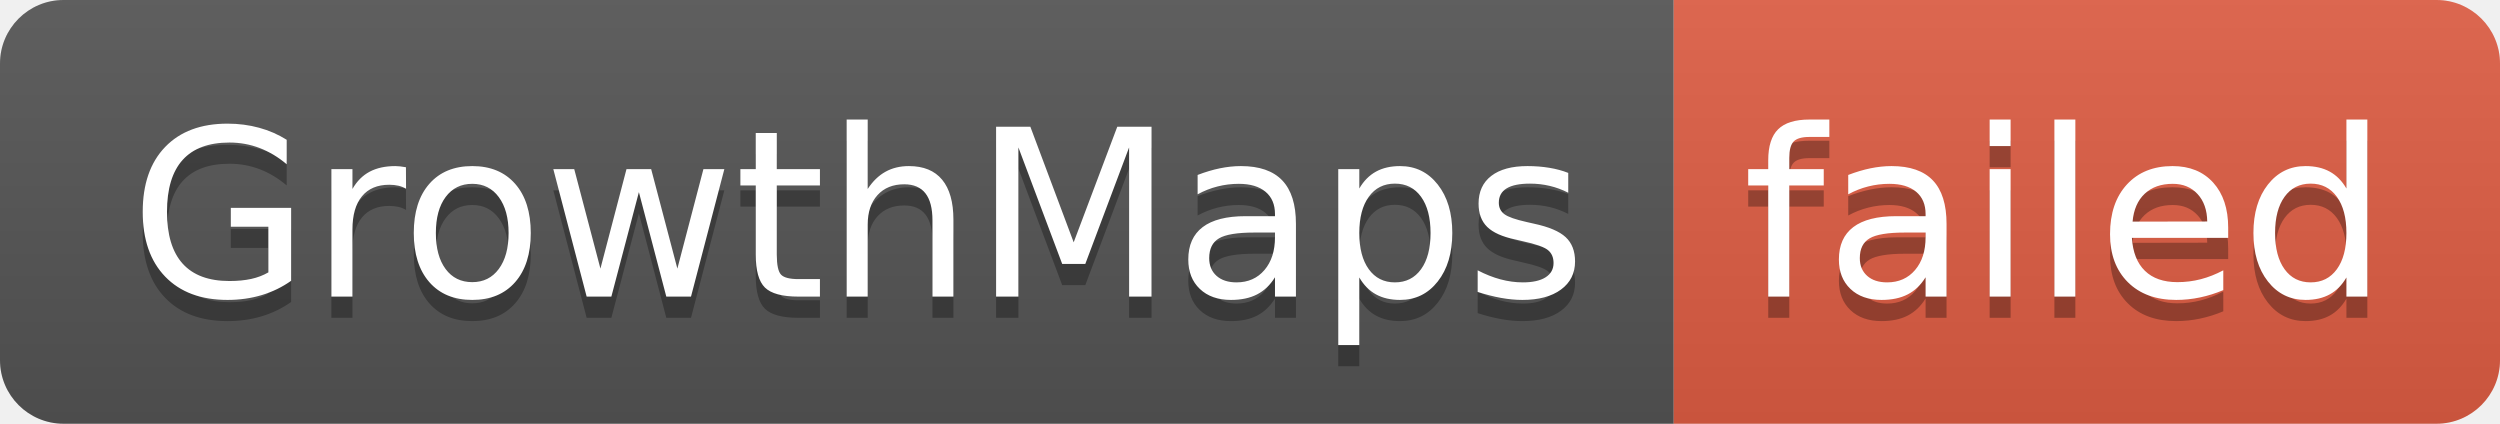
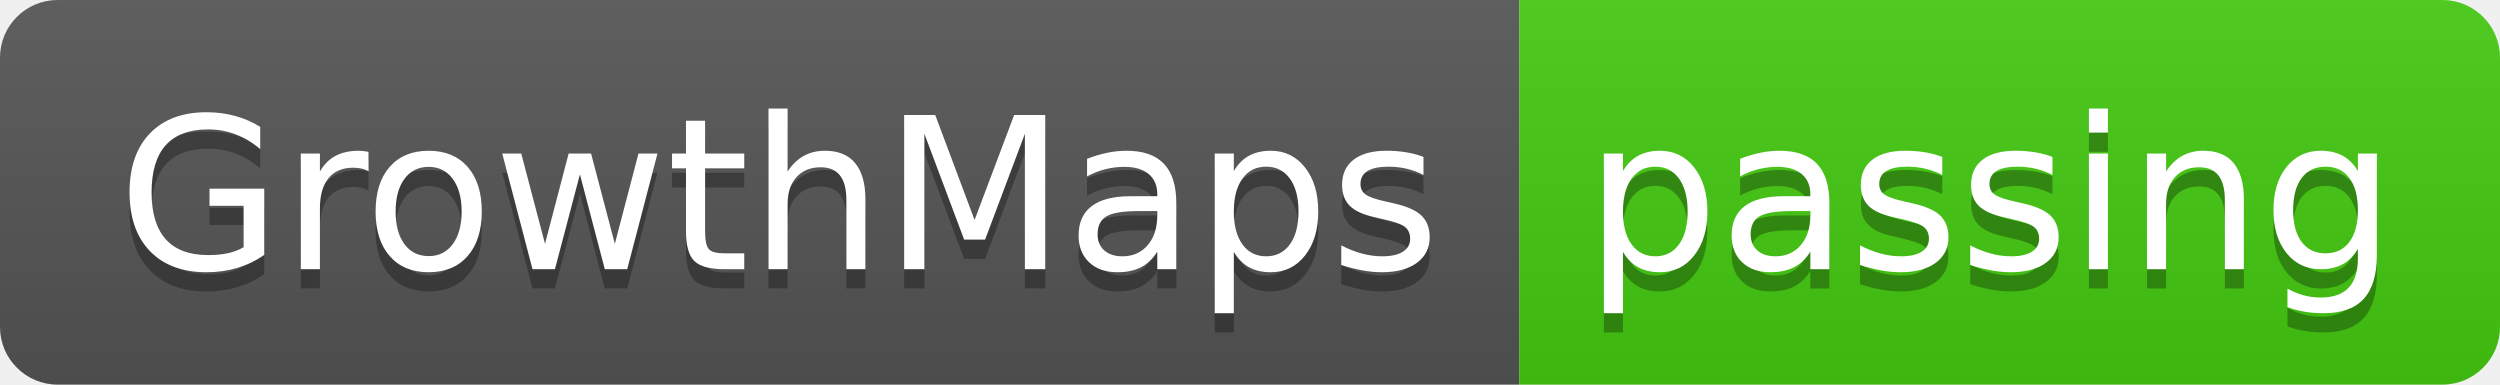
- <svg xmlns="http://www.w3.org/2000/svg" width="118" height="20" role="img" aria-label="GrowthMaps: failed">
+ <svg xmlns="http://www.w3.org/2000/svg" width="130" height="20" role="img" aria-label="GrowthMaps: passing">
  <linearGradient id="s" x2="0" y2="100%">
    <stop offset="0" stop-color="#bbb" stop-opacity=".1" />
    <stop offset="1" stop-opacity=".1" />
  </linearGradient>
  <clipPath id="r">
-     <rect width="118" height="20" rx="3" fill="#fff" />
+     <rect width="130" height="20" rx="3" fill="#fff" />
  </clipPath>
  <g clip-path="url(#r)">
    <rect width="79" height="20" fill="#555" />
-     <rect x="79" width="39" height="20" fill="#e05d44" />
-     <rect width="118" height="20" fill="url(#s)" />
+     <rect x="79" width="51" height="20" fill="#4c1" />
+     <rect width="130" height="20" fill="url(#s)" />
  </g>
  <g fill="#fff" text-anchor="middle" font-family="Verdana,Geneva,DejaVu Sans,sans-serif" text-rendering="geometricPrecision" font-size="110">
    <text aria-hidden="true" x="405" y="150" fill="#010101" fill-opacity=".3" transform="scale(.1)" textLength="690">GrowthMaps</text>
    <text x="405" y="140" transform="scale(.1)" fill="#fff" textLength="690">GrowthMaps</text>
-     <text aria-hidden="true" x="975" y="150" fill="#010101" fill-opacity=".3" transform="scale(.1)" textLength="290">failed</text>
-     <text x="975" y="140" transform="scale(.1)" fill="#fff" textLength="290">failed</text>
+     <text aria-hidden="true" x="1035" y="150" fill="#010101" fill-opacity=".3" transform="scale(.1)" textLength="410">passing</text>
+     <text x="1035" y="140" transform="scale(.1)" fill="#fff" textLength="410">passing</text>
  </g>
</svg>
